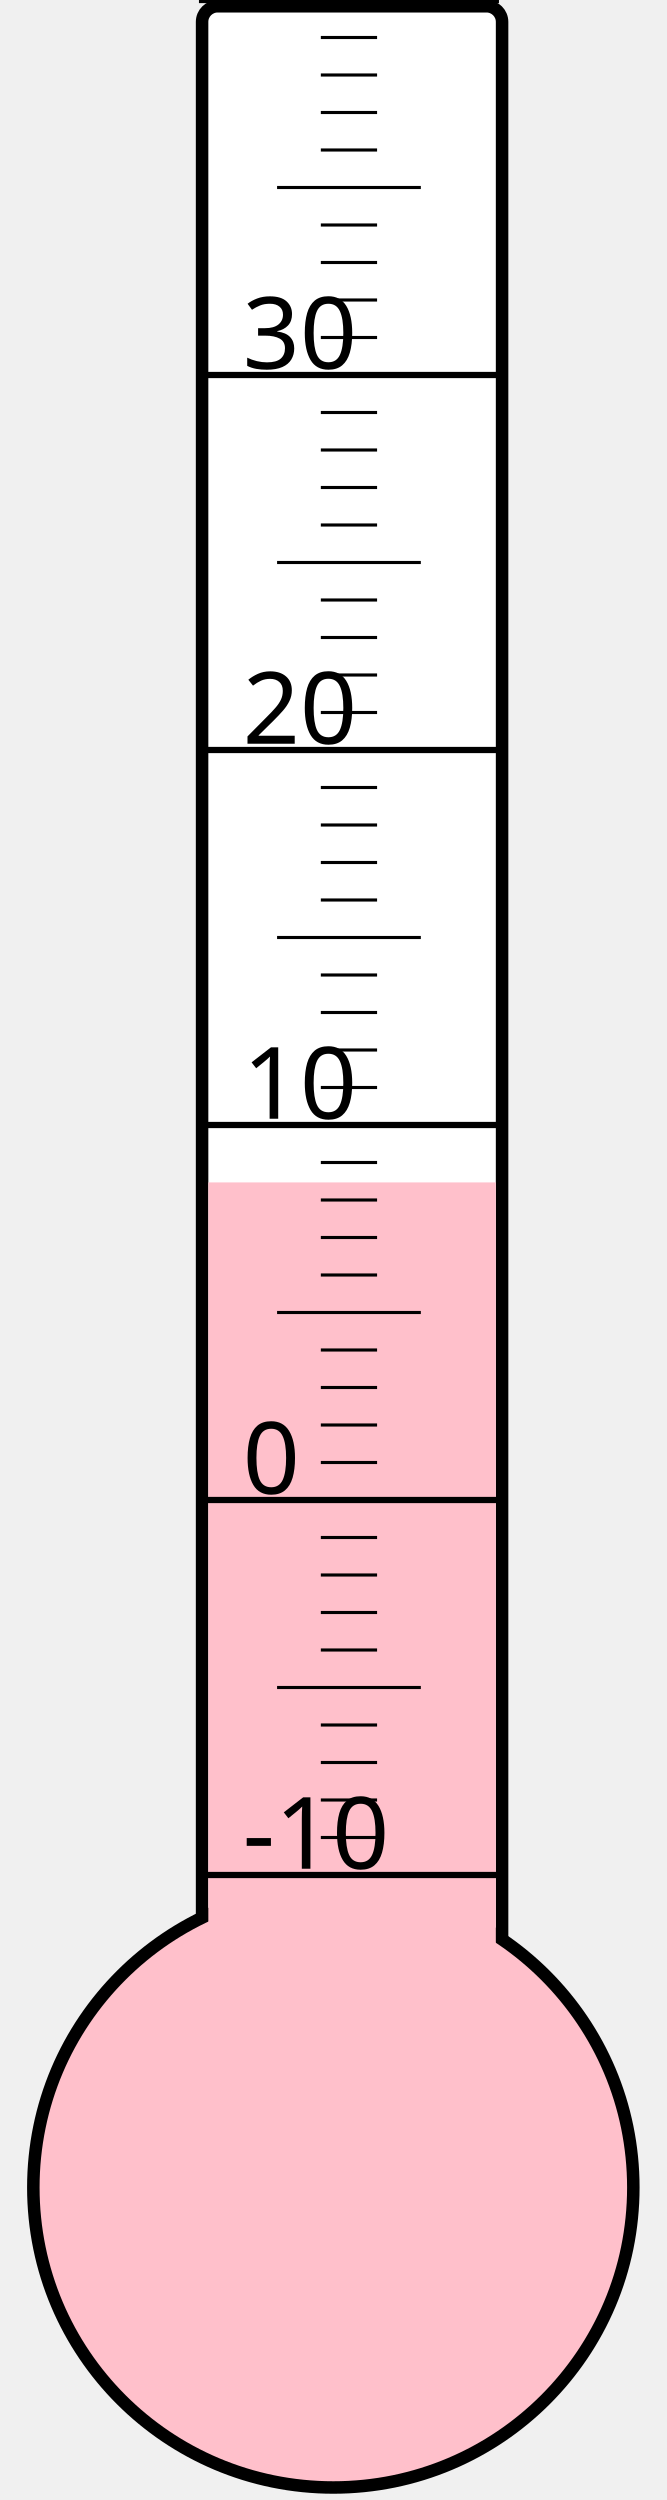
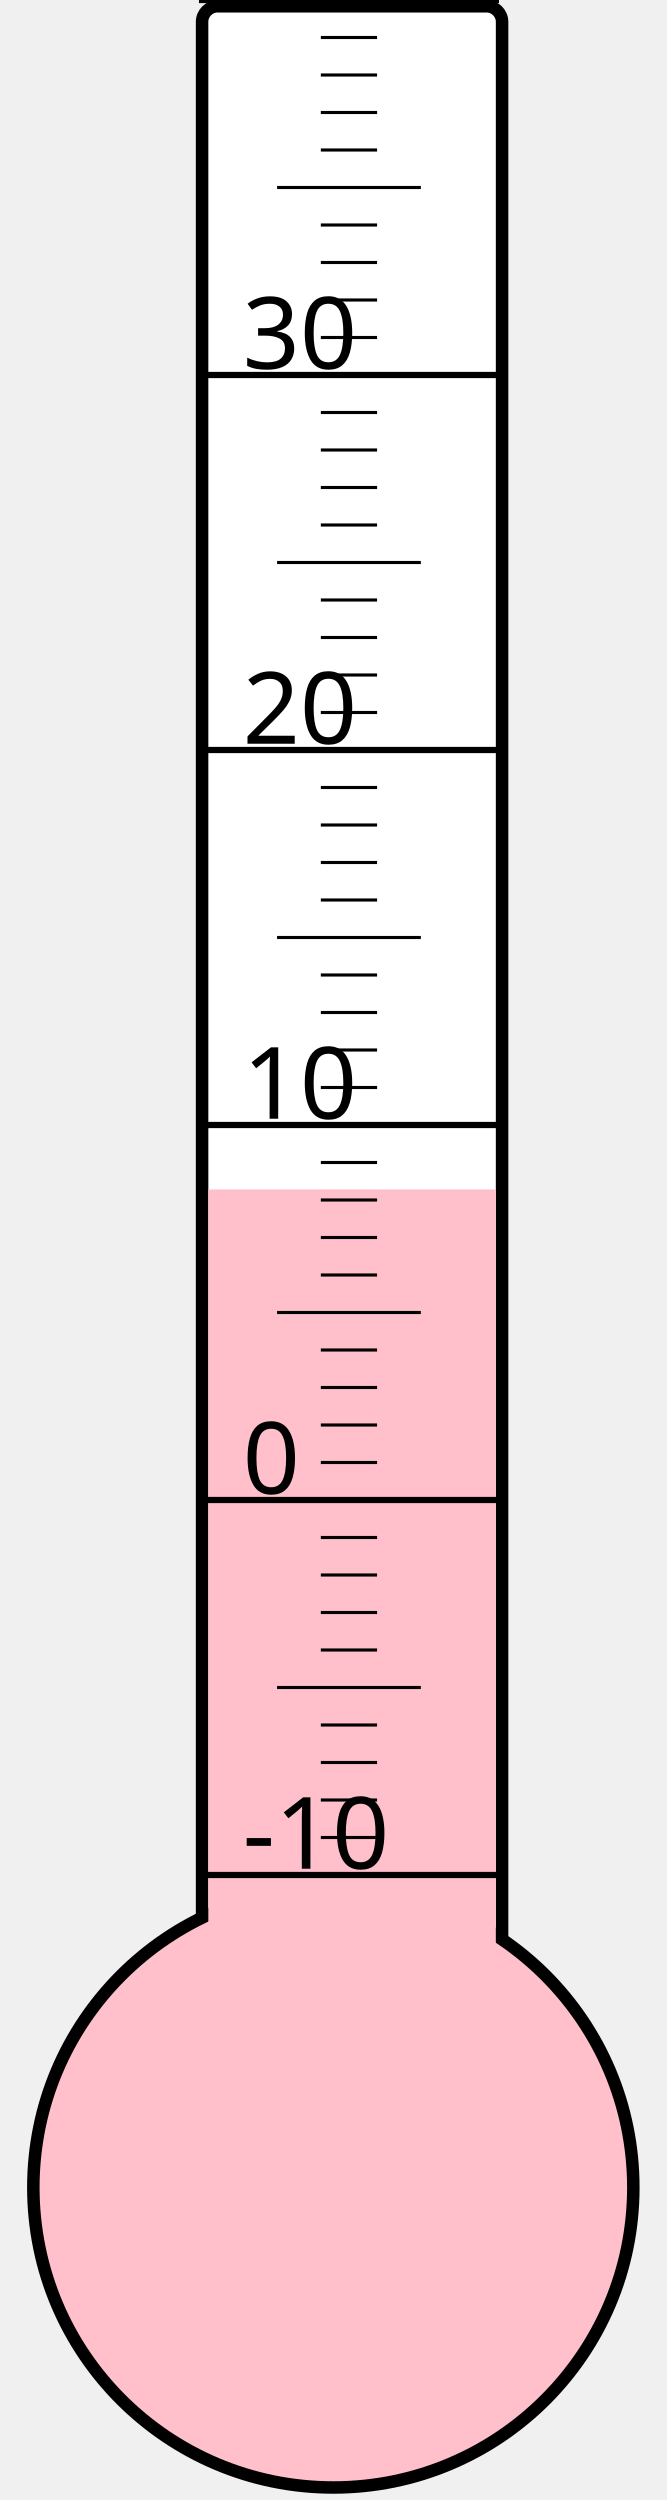
<svg xmlns="http://www.w3.org/2000/svg" width="40px" height="150px" viewBox="0 0 200 800">
  <rect width="200" height="800" x="0" y="0" style="fill: #ffffeb; fill-opacity: 0;" />
  <rect width="96" height="680" x="58" y="2" rx="5" ry="5" style="fill: white; fill-opacity: 1; stroke: black; stroke-width: 4;" />
  <circle cx="100" cy="700" r="96" style="fill: pink; stroke: black; stroke-width: 4;" />
-   <rect width="92" height="321.625" x="60" y="378.375" style="fill: pink; fill-opacity: 1; stroke-width: 0;" />
+   <rect width="92" height="319.375" x="60" y="380.625" style="fill: pink; fill-opacity: 1; stroke-width: 0;" />
  <text x="71" y="598" style="font-family: sans-serif; font-size: 24pt;">-10</text>
  <text x="71" y="478" style="font-family: sans-serif; font-size: 24pt;">0</text>
  <text x="71" y="358" style="font-family: sans-serif; font-size: 24pt;">10</text>
  <text x="71" y="238" style="font-family: sans-serif; font-size: 24pt;">20</text>
  <text x="71" y="118" style="font-family: sans-serif; font-size: 24pt;">30</text>
  <g style="stroke: black;">
    <line x1="57" y1="600" x2="153" y2="600" style="stroke-width: 2;" />
    <line x1="96" y1="588" x2="114" y2="588" style="stroke-width: 1;" />
    <line x1="96" y1="576" x2="114" y2="576" style="stroke-width: 1;" />
    <line x1="96" y1="564" x2="114" y2="564" style="stroke-width: 1;" />
    <line x1="96" y1="552" x2="114" y2="552" style="stroke-width: 1;" />
    <line x1="82" y1="540" x2="128" y2="540" style="stroke-width: 1;" />
    <line x1="96" y1="528" x2="114" y2="528" style="stroke-width: 1;" />
    <line x1="96" y1="516" x2="114" y2="516" style="stroke-width: 1;" />
    <line x1="96" y1="504" x2="114" y2="504" style="stroke-width: 1;" />
    <line x1="96" y1="492" x2="114" y2="492" style="stroke-width: 1;" />
    <line x1="57" y1="480" x2="153" y2="480" style="stroke-width: 2;" />
    <line x1="96" y1="468" x2="114" y2="468" style="stroke-width: 1;" />
    <line x1="96" y1="456" x2="114" y2="456" style="stroke-width: 1;" />
    <line x1="96" y1="444" x2="114" y2="444" style="stroke-width: 1;" />
    <line x1="96" y1="432" x2="114" y2="432" style="stroke-width: 1;" />
    <line x1="82" y1="420" x2="128" y2="420" style="stroke-width: 1;" />
    <line x1="96" y1="408" x2="114" y2="408" style="stroke-width: 1;" />
    <line x1="96" y1="396" x2="114" y2="396" style="stroke-width: 1;" />
    <line x1="96" y1="384" x2="114" y2="384" style="stroke-width: 1;" />
    <line x1="96" y1="372" x2="114" y2="372" style="stroke-width: 1;" />
    <line x1="57" y1="360" x2="153" y2="360" style="stroke-width: 2;" />
    <line x1="96" y1="348" x2="114" y2="348" style="stroke-width: 1;" />
    <line x1="96" y1="336" x2="114" y2="336" style="stroke-width: 1;" />
    <line x1="96" y1="324" x2="114" y2="324" style="stroke-width: 1;" />
    <line x1="96" y1="312" x2="114" y2="312" style="stroke-width: 1;" />
    <line x1="82" y1="300" x2="128" y2="300" style="stroke-width: 1;" />
    <line x1="96" y1="288" x2="114" y2="288" style="stroke-width: 1;" />
    <line x1="96" y1="276" x2="114" y2="276" style="stroke-width: 1;" />
    <line x1="96" y1="264" x2="114" y2="264" style="stroke-width: 1;" />
    <line x1="96" y1="252" x2="114" y2="252" style="stroke-width: 1;" />
    <line x1="57" y1="240" x2="153" y2="240" style="stroke-width: 2;" />
    <line x1="96" y1="228" x2="114" y2="228" style="stroke-width: 1;" />
    <line x1="96" y1="216" x2="114" y2="216" style="stroke-width: 1;" />
    <line x1="96" y1="204" x2="114" y2="204" style="stroke-width: 1;" />
    <line x1="96" y1="192" x2="114" y2="192" style="stroke-width: 1;" />
    <line x1="82" y1="180" x2="128" y2="180" style="stroke-width: 1;" />
    <line x1="96" y1="168" x2="114" y2="168" style="stroke-width: 1;" />
    <line x1="96" y1="156" x2="114" y2="156" style="stroke-width: 1;" />
    <line x1="96" y1="144" x2="114" y2="144" style="stroke-width: 1;" />
    <line x1="96" y1="132" x2="114" y2="132" style="stroke-width: 1;" />
    <line x1="57" y1="120" x2="153" y2="120" style="stroke-width: 2;" />
    <line x1="96" y1="108" x2="114" y2="108" style="stroke-width: 1;" />
    <line x1="96" y1="96" x2="114" y2="96" style="stroke-width: 1;" />
    <line x1="96" y1="84" x2="114" y2="84" style="stroke-width: 1;" />
    <line x1="96" y1="72" x2="114" y2="72" style="stroke-width: 1;" />
    <line x1="82" y1="60" x2="128" y2="60" style="stroke-width: 1;" />
    <line x1="96" y1="48" x2="114" y2="48" style="stroke-width: 1;" />
    <line x1="96" y1="36" x2="114" y2="36" style="stroke-width: 1;" />
    <line x1="96" y1="24" x2="114" y2="24" style="stroke-width: 1;" />
    <line x1="96" y1="12" x2="114" y2="12" style="stroke-width: 1;" />
    <line x1="57" y1="0" x2="153" y2="0" style="stroke-width: 2;" />
  </g>
</svg>
